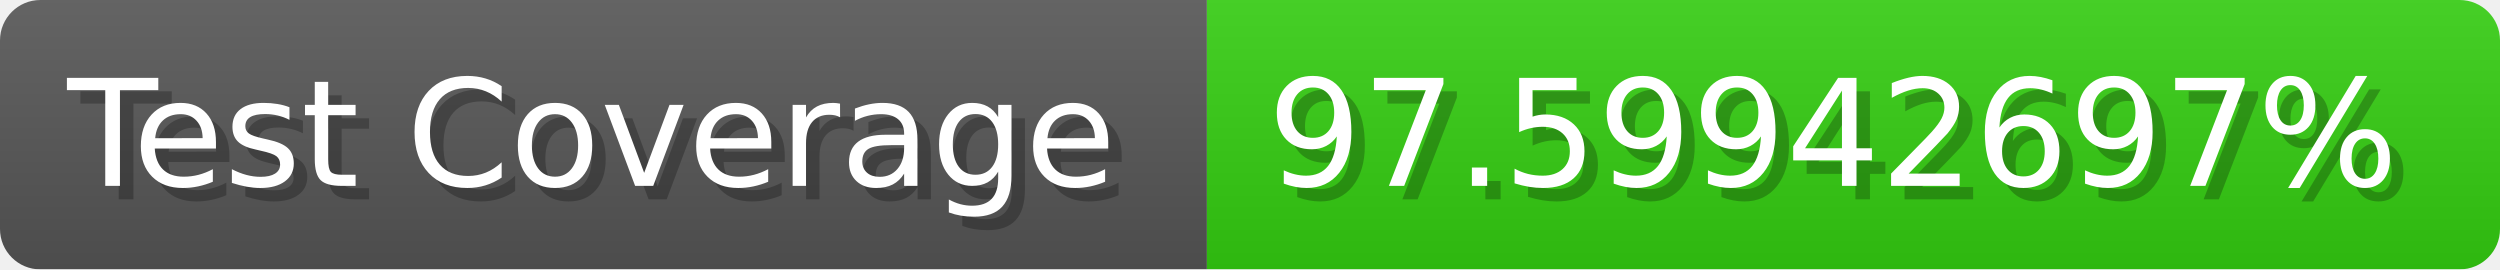
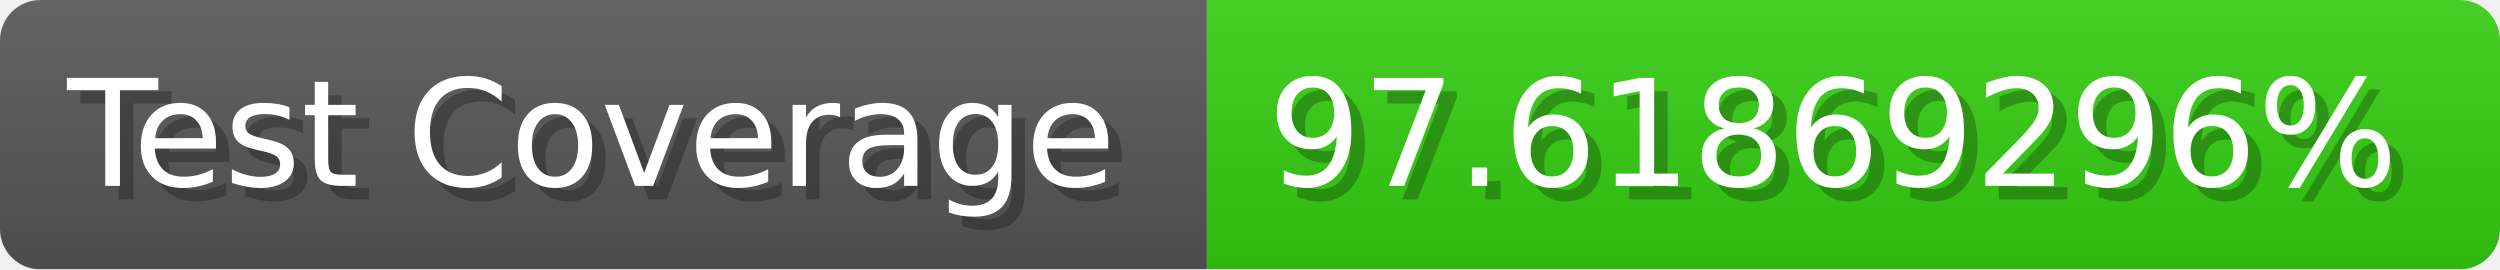
- <svg xmlns="http://www.w3.org/2000/svg" width="185.6" height="20" viewBox="0 0 1856 200" role="img" aria-label="Test Coverage: 97.59942697%">
+ <svg xmlns="http://www.w3.org/2000/svg" width="185.6" height="20" viewBox="0 0 1856 200" role="img" aria-label="Test Coverage: 97.61869296%">
  <linearGradient id="a" x2="0" y2="100%">
    <stop offset="0" stop-opacity=".1" stop-color="#EEE" />
    <stop offset="1" stop-opacity=".1" />
  </linearGradient>
  <mask id="m">
    <rect width="1856" height="200" rx="30" fill="#FFF" />
  </mask>
  <g mask="url(#m)">
    <rect width="896" height="200" fill="#555" />
    <rect width="960" height="200" fill="#3C1" x="896" />
    <rect width="1856" height="200" fill="url(#a)" />
  </g>
  <g aria-hidden="true" fill="#fff" text-anchor="start" font-family="Verdana,DejaVu Sans,sans-serif" font-size="110">
    <text x="60" y="148" textLength="796" fill="#000" opacity="0.25">Test Coverage</text>
    <text x="50" y="138" textLength="796">Test Coverage</text>
-     <text x="951" y="148" textLength="860" fill="#000" opacity="0.25">97.59942697%</text>
-     <text x="941" y="138" textLength="860">97.59942697%</text>
+     <text x="951" y="148" textLength="860" fill="#000" opacity="0.25">97.61869296%</text>
+     <text x="941" y="138" textLength="860">97.61869296%</text>
  </g>
</svg>
